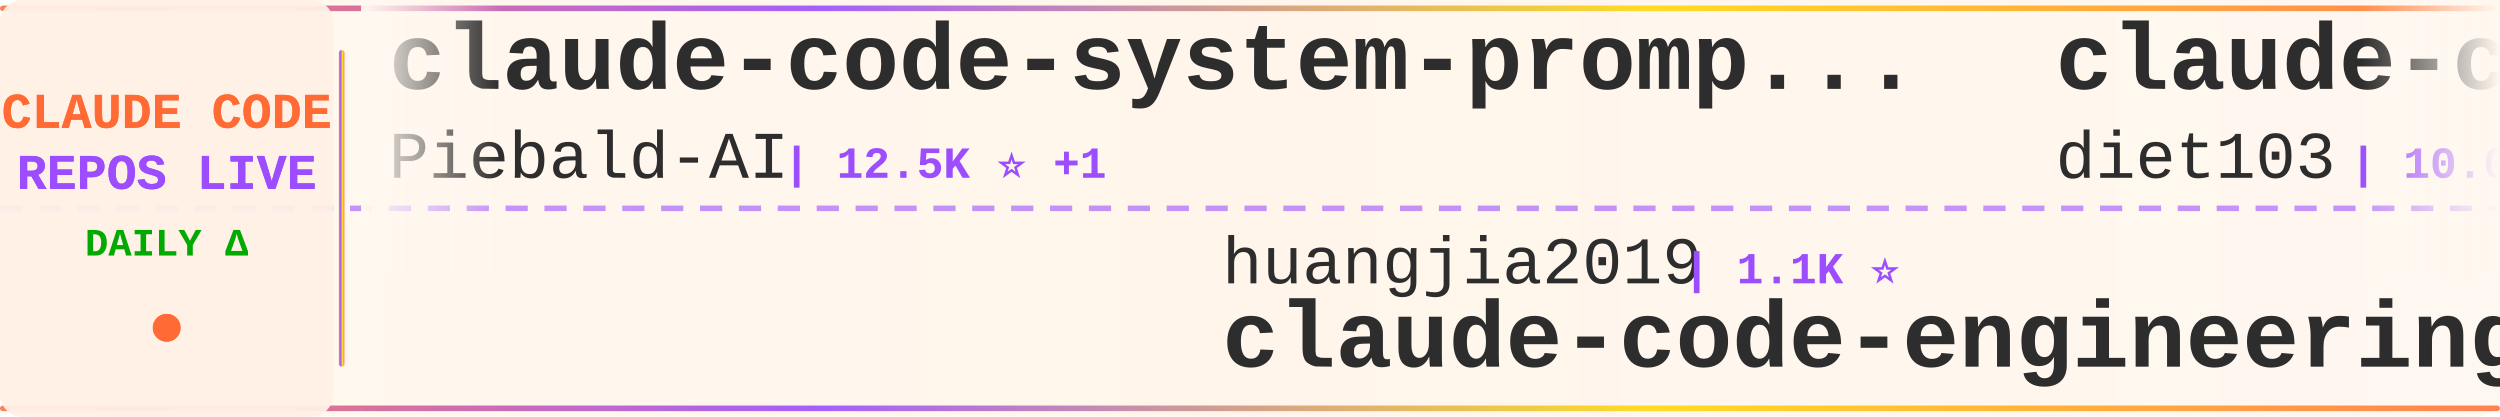
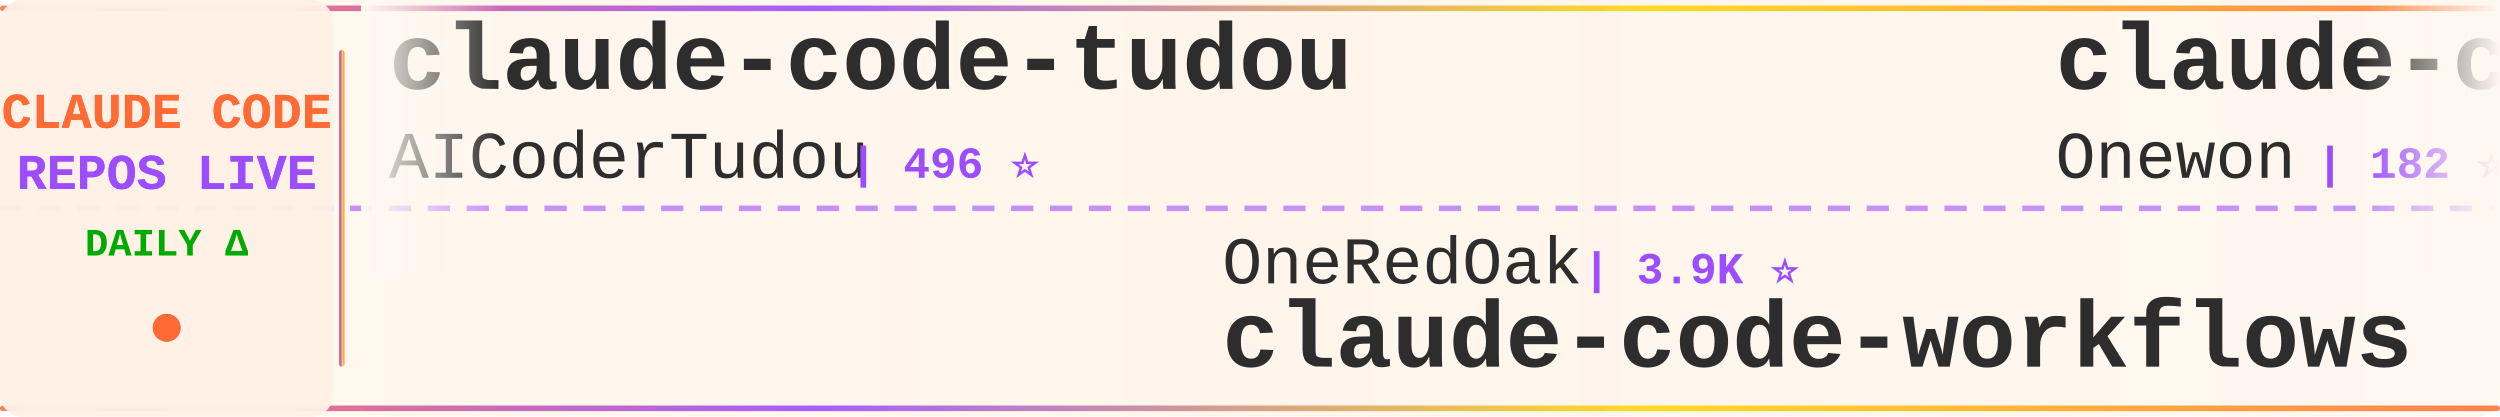
<svg xmlns="http://www.w3.org/2000/svg" width="900" height="150">
  <defs>
    <linearGradient id="tickerBg" x1="0%" y1="0%" x2="100%" y2="0%">
      <stop offset="0%" style="stop-color:#fff8f0;stop-opacity:0.98" />
      <stop offset="50%" style="stop-color:#fff5eb;stop-opacity:1" />
      <stop offset="100%" style="stop-color:#fff8f0;stop-opacity:0.98" />
    </linearGradient>
    <linearGradient id="borderGrad" x1="0%" y1="0%" x2="100%" y2="0%">
      <stop offset="0%" style="stop-color:#FF6B35;stop-opacity:0.85">
        <animate attributeName="stop-opacity" values="0.85;1;0.85" dur="2s" repeatCount="indefinite" />
      </stop>
      <stop offset="33%" style="stop-color:#9C4EFF;stop-opacity:0.9">
        <animate attributeName="stop-opacity" values="0.9;1;0.9" dur="2.2s" repeatCount="indefinite" />
      </stop>
      <stop offset="66%" style="stop-color:#FFD700;stop-opacity:0.85">
        <animate attributeName="stop-opacity" values="0.85;1;0.85" dur="1.8s" repeatCount="indefinite" />
      </stop>
      <stop offset="100%" style="stop-color:#FF6B35;stop-opacity:0.85">
        <animate attributeName="stop-opacity" values="0.85;1;0.85" dur="2s" repeatCount="indefinite" />
      </stop>
    </linearGradient>
    <filter id="textGlow">
      <feGaussianBlur stdDeviation="0.15" result="coloredBlur" />
      <feMerge>
        <feMergeNode in="coloredBlur" />
        <feMergeNode in="SourceGraphic" />
      </feMerge>
    </filter>
    <filter id="metricGlow">
      <feGaussianBlur stdDeviation="0.2" result="coloredBlur" />
      <feMerge>
        <feMergeNode in="coloredBlur" />
        <feMergeNode in="SourceGraphic" />
      </feMerge>
    </filter>
    <linearGradient id="leftFade" x1="0%" y1="0%" x2="100%" y2="0%">
      <stop offset="0%" style="stop-color:#fff8f0;stop-opacity:1" />
      <stop offset="100%" style="stop-color:#fff8f0;stop-opacity:0" />
    </linearGradient>
    <linearGradient id="rightFade" x1="0%" y1="0%" x2="100%" y2="0%">
      <stop offset="0%" style="stop-color:#fff8f0;stop-opacity:0" />
      <stop offset="100%" style="stop-color:#fff8f0;stop-opacity:1" />
    </linearGradient>
  </defs>
  <rect width="900" height="150" fill="url(#tickerBg)" rx="8" />
  <rect x="0" y="2" width="900" height="2" fill="url(#borderGrad)" rx="1" />
  <rect x="0" y="146" width="900" height="2" fill="url(#borderGrad)" rx="1" />
  <line x1="0" y1="75" x2="900" y2="75" stroke="#9C4EFF" stroke-width="2" stroke-dasharray="8 6" opacity="0.6" />
  <rect x="0" y="0" width="120" height="150" fill="#fff0e6" opacity="0.95" rx="8" />
  <text x="60" y="46" font-family="'Courier New', monospace" font-size="18" font-weight="bold" fill="#FF6B35" text-anchor="middle" filter="url(#textGlow)">
    CLAUDE CODE
  </text>
  <text x="60" y="68" font-family="'Courier New', monospace" font-size="18" font-weight="bold" fill="#9C4EFF" text-anchor="middle" filter="url(#textGlow)">
    REPOS LIVE
  </text>
  <text x="60" y="92" font-family="'Courier New', monospace" font-size="14" font-weight="bold" fill="#00aa00" text-anchor="middle">
    DAILY Δ
  </text>
  <circle cx="60" cy="118" r="5" fill="#FF6B35" filter="url(#metricGlow)">
    <animate attributeName="r" values="4;6;4" dur="1.5s" repeatCount="indefinite" />
    <animate attributeName="opacity" values="0.6;1;0.6" dur="1.5s" repeatCount="indefinite" />
  </circle>
  <rect x="122" y="18" width="2" height="114" fill="url(#borderGrad)" rx="1" />
  <clipPath id="tickerClip">
    <rect x="130" y="0" width="770" height="150" />
  </clipPath>
  <g clip-path="url(#tickerClip)">
    <g id="tickerItems">
      <animateTransform attributeName="transform" attributeType="XML" type="translate" from="0 0" to="-3000 0" dur="54s" repeatCount="indefinite" />
      <g transform="translate(0, 0)">
-         <text x="140" y="32" font-family="'Courier New', monospace" font-size="34" font-weight="bold" fill="#2d2d2d">claude-code-system-promp...</text>
-         <text x="140" y="64" font-family="'Courier New', monospace" font-size="24" font-weight="normal" fill="#2d2d2d" opacity="1.0">Piebald-AI</text>
-         <text x="282" y="64" font-family="'Courier New', monospace" font-size="16" font-weight="bold" fill="#9C4EFF"> | 12.5K ⭐ +1</text>
+         <text x="140" y="32" font-family="'Courier New', monospace" font-size="34" font-weight="bold" fill="#2d2d2d">claude-code-tudou</text>
+         <text x="140" y="64" font-family="'Courier New', monospace" font-size="24" font-weight="normal" fill="#2d2d2d" opacity="1.0">AICoderTudou</text>
+         <text x="306" y="64" font-family="'Courier New', monospace" font-size="16" font-weight="bold" fill="#9C4EFF"> | 496 ⭐</text>
      </g>
      <g transform="translate(300, 0)">
-         <text x="140" y="102" font-family="'Courier New', monospace" font-size="24" font-weight="normal" fill="#2d2d2d" opacity="1.0">huangjia2019</text>
-         <text x="306" y="102" font-family="'Courier New', monospace" font-size="16" font-weight="bold" fill="#9C4EFF"> | 1.1K ⭐</text>
-         <text x="140" y="132" font-family="'Courier New', monospace" font-size="34" font-weight="bold" fill="#2d2d2d">claude-code-engineering</text>
+         <text x="140" y="102" font-family="'Courier New', monospace" font-size="24" font-weight="normal" fill="#2d2d2d" opacity="1.0">OneRedOak</text>
+         <text x="270" y="102" font-family="'Courier New', monospace" font-size="16" font-weight="bold" fill="#9C4EFF"> | 3.9K ⭐</text>
+         <text x="140" y="132" font-family="'Courier New', monospace" font-size="34" font-weight="bold" fill="#2d2d2d">claude-code-workflows</text>
      </g>
      <g transform="translate(600, 0)">
-         <text x="140" y="32" font-family="'Courier New', monospace" font-size="34" font-weight="bold" fill="#2d2d2d">claude-code-infrastructu...</text>
-         <text x="140" y="64" font-family="'Courier New', monospace" font-size="24" font-weight="normal" fill="#2d2d2d" opacity="1.0">diet103</text>
-         <text x="246" y="64" font-family="'Courier New', monospace" font-size="16" font-weight="bold" fill="#9C4EFF"> | 10.0K ⭐</text>
+         <text x="140" y="32" font-family="'Courier New', monospace" font-size="34" font-weight="bold" fill="#2d2d2d">claude-code</text>
+         <text x="140" y="64" font-family="'Courier New', monospace" font-size="24" font-weight="normal" fill="#2d2d2d" opacity="1.0">Onewon</text>
+         <text x="234" y="64" font-family="'Courier New', monospace" font-size="16" font-weight="bold" fill="#9C4EFF"> | 182 ⭐</text>
      </g>
      <g transform="translate(900, 0)">
-         <text x="140" y="102" font-family="'Courier New', monospace" font-size="24" font-weight="normal" fill="#2d2d2d" opacity="1.0">centminmod</text>
-         <text x="282" y="102" font-family="'Courier New', monospace" font-size="16" font-weight="bold" fill="#9C4EFF"> | 2.6K ⭐</text>
-         <text x="140" y="132" font-family="'Courier New', monospace" font-size="34" font-weight="bold" fill="#2d2d2d">my-claude-code-setup</text>
+         <text x="140" y="102" font-family="'Courier New', monospace" font-size="24" font-weight="normal" fill="#2d2d2d" opacity="1.0">Yeachan-Heo</text>
+         <text x="294" y="102" font-family="'Courier New', monospace" font-size="16" font-weight="bold" fill="#9C4EFF"> | 38.8K ⭐ +5</text>
+         <text x="140" y="132" font-family="'Courier New', monospace" font-size="34" font-weight="bold" fill="#2d2d2d">oh-my-claudecode</text>
      </g>
      <g transform="translate(1200, 0)">
-         <text x="140" y="32" font-family="'Courier New', monospace" font-size="34" font-weight="bold" fill="#2d2d2d">claude-code-base-action</text>
-         <text x="140" y="64" font-family="'Courier New', monospace" font-size="24" font-weight="normal" fill="#2d2d2d" opacity="1.0">anthropics</text>
-         <text x="282" y="64" font-family="'Courier New', monospace" font-size="16" font-weight="bold" fill="#9C4EFF"> | 956 ⭐</text>
+         <text x="140" y="32" font-family="'Courier New', monospace" font-size="34" font-weight="bold" fill="#2d2d2d">arcads-claude-code</text>
+         <text x="140" y="64" font-family="'Courier New', monospace" font-size="24" font-weight="normal" fill="#2d2d2d" opacity="1.0">krusemediallc</text>
+         <text x="318" y="64" font-family="'Courier New', monospace" font-size="16" font-weight="bold" fill="#9C4EFF"> | 1.4K ⭐ +4</text>
      </g>
      <g transform="translate(1500, 0)">
-         <text x="140" y="102" font-family="'Courier New', monospace" font-size="24" font-weight="normal" fill="#2d2d2d" opacity="1.0">https-deeplearning-ai</text>
-         <text x="414" y="102" font-family="'Courier New', monospace" font-size="16" font-weight="bold" fill="#9C4EFF"> | 544 ⭐</text>
-         <text x="140" y="132" font-family="'Courier New', monospace" font-size="34" font-weight="bold" fill="#2d2d2d">sc-claude-code-files</text>
+         <text x="140" y="102" font-family="'Courier New', monospace" font-size="24" font-weight="normal" fill="#2d2d2d" opacity="1.0">777genius</text>
+         <text x="270" y="102" font-family="'Courier New', monospace" font-size="16" font-weight="bold" fill="#9C4EFF"> | 927 ⭐</text>
+         <text x="140" y="132" font-family="'Courier New', monospace" font-size="34" font-weight="bold" fill="#2d2d2d">claude-code-source-code</text>
      </g>
      <g transform="translate(1800, 0)">
-         <text x="140" y="32" font-family="'Courier New', monospace" font-size="34" font-weight="bold" fill="#2d2d2d">claude-code-local</text>
-         <text x="140" y="64" font-family="'Courier New', monospace" font-size="24" font-weight="normal" fill="#2d2d2d" opacity="1.0">nicedreamzapp</text>
-         <text x="318" y="64" font-family="'Courier New', monospace" font-size="16" font-weight="bold" fill="#9C4EFF"> | 3.2K ⭐ +1</text>
+         <text x="140" y="32" font-family="'Courier New', monospace" font-size="34" font-weight="bold" fill="#2d2d2d">claude-code-book</text>
+         <text x="140" y="64" font-family="'Courier New', monospace" font-size="24" font-weight="normal" fill="#2d2d2d" opacity="1.0">lintsinghua</text>
+         <text x="294" y="64" font-family="'Courier New', monospace" font-size="16" font-weight="bold" fill="#9C4EFF"> | 4.1K ⭐</text>
      </g>
      <g transform="translate(2100, 0)">
-         <text x="140" y="102" font-family="'Courier New', monospace" font-size="24" font-weight="normal" fill="#2d2d2d" opacity="1.0">VoltAgent</text>
-         <text x="270" y="102" font-family="'Courier New', monospace" font-size="16" font-weight="bold" fill="#9C4EFF"> | 24.6K ⭐ +5</text>
-         <text x="140" y="132" font-family="'Courier New', monospace" font-size="34" font-weight="bold" fill="#2d2d2d">awesome-claude-code-suba...</text>
+         <text x="140" y="102" font-family="'Courier New', monospace" font-size="24" font-weight="normal" fill="#2d2d2d" opacity="1.0">darcyegb</text>
+         <text x="258" y="102" font-family="'Courier New', monospace" font-size="16" font-weight="bold" fill="#9C4EFF"> | 760 ⭐</text>
+         <text x="140" y="132" font-family="'Courier New', monospace" font-size="34" font-weight="bold" fill="#2d2d2d">ClaudeCodeAgents</text>
      </g>
      <g transform="translate(2400, 0)">
-         <text x="140" y="32" font-family="'Courier New', monospace" font-size="34" font-weight="bold" fill="#2d2d2d">how-claude-code-works</text>
-         <text x="140" y="64" font-family="'Courier New', monospace" font-size="24" font-weight="normal" fill="#2d2d2d" opacity="1.0">Windy3f3f3f3f</text>
-         <text x="318" y="64" font-family="'Courier New', monospace" font-size="16" font-weight="bold" fill="#9C4EFF"> | 3.5K ⭐ +1</text>
+         <text x="140" y="32" font-family="'Courier New', monospace" font-size="34" font-weight="bold" fill="#2d2d2d">claude-code</text>
+         <text x="140" y="64" font-family="'Courier New', monospace" font-size="24" font-weight="normal" fill="#2d2d2d" opacity="1.0">anthropics</text>
+         <text x="282" y="64" font-family="'Courier New', monospace" font-size="16" font-weight="bold" fill="#9C4EFF"> | 143.0K ⭐ +34</text>
      </g>
      <g transform="translate(2700, 0)">
-         <text x="140" y="102" font-family="'Courier New', monospace" font-size="24" font-weight="normal" fill="#2d2d2d" opacity="1.0">zebbern</text>
-         <text x="246" y="102" font-family="'Courier New', monospace" font-size="16" font-weight="bold" fill="#9C4EFF"> | 4.6K ⭐ +1</text>
-         <text x="140" y="132" font-family="'Courier New', monospace" font-size="34" font-weight="bold" fill="#2d2d2d">claude-code-guide</text>
+         <text x="140" y="102" font-family="'Courier New', monospace" font-size="24" font-weight="normal" fill="#2d2d2d" opacity="1.0">disler</text>
+         <text x="234" y="102" font-family="'Courier New', monospace" font-size="16" font-weight="bold" fill="#9C4EFF"> | 3.9K ⭐ +1</text>
+         <text x="140" y="132" font-family="'Courier New', monospace" font-size="34" font-weight="bold" fill="#2d2d2d">claude-code-hooks-master...</text>
      </g>
      <g transform="translate(3000, 0)">
-         <text x="140" y="32" font-family="'Courier New', monospace" font-size="34" font-weight="bold" fill="#2d2d2d">claude-code-system-promp...</text>
-         <text x="140" y="64" font-family="'Courier New', monospace" font-size="24" font-weight="normal" fill="#2d2d2d" opacity="1.0">Piebald-AI</text>
-         <text x="282" y="64" font-family="'Courier New', monospace" font-size="16" font-weight="bold" fill="#9C4EFF"> | 12.5K ⭐ +1</text>
+         <text x="140" y="32" font-family="'Courier New', monospace" font-size="34" font-weight="bold" fill="#2d2d2d">claude-code-tudou</text>
+         <text x="140" y="64" font-family="'Courier New', monospace" font-size="24" font-weight="normal" fill="#2d2d2d" opacity="1.0">AICoderTudou</text>
+         <text x="306" y="64" font-family="'Courier New', monospace" font-size="16" font-weight="bold" fill="#9C4EFF"> | 496 ⭐</text>
      </g>
      <g transform="translate(3300, 0)">
-         <text x="140" y="102" font-family="'Courier New', monospace" font-size="24" font-weight="normal" fill="#2d2d2d" opacity="1.0">huangjia2019</text>
-         <text x="306" y="102" font-family="'Courier New', monospace" font-size="16" font-weight="bold" fill="#9C4EFF"> | 1.1K ⭐</text>
-         <text x="140" y="132" font-family="'Courier New', monospace" font-size="34" font-weight="bold" fill="#2d2d2d">claude-code-engineering</text>
+         <text x="140" y="102" font-family="'Courier New', monospace" font-size="24" font-weight="normal" fill="#2d2d2d" opacity="1.0">OneRedOak</text>
+         <text x="270" y="102" font-family="'Courier New', monospace" font-size="16" font-weight="bold" fill="#9C4EFF"> | 3.9K ⭐</text>
+         <text x="140" y="132" font-family="'Courier New', monospace" font-size="34" font-weight="bold" fill="#2d2d2d">claude-code-workflows</text>
      </g>
      <g transform="translate(3600, 0)">
-         <text x="140" y="32" font-family="'Courier New', monospace" font-size="34" font-weight="bold" fill="#2d2d2d">claude-code-infrastructu...</text>
-         <text x="140" y="64" font-family="'Courier New', monospace" font-size="24" font-weight="normal" fill="#2d2d2d" opacity="1.0">diet103</text>
-         <text x="246" y="64" font-family="'Courier New', monospace" font-size="16" font-weight="bold" fill="#9C4EFF"> | 10.0K ⭐</text>
+         <text x="140" y="32" font-family="'Courier New', monospace" font-size="34" font-weight="bold" fill="#2d2d2d">claude-code</text>
+         <text x="140" y="64" font-family="'Courier New', monospace" font-size="24" font-weight="normal" fill="#2d2d2d" opacity="1.0">Onewon</text>
+         <text x="234" y="64" font-family="'Courier New', monospace" font-size="16" font-weight="bold" fill="#9C4EFF"> | 182 ⭐</text>
      </g>
      <g transform="translate(3900, 0)">
-         <text x="140" y="102" font-family="'Courier New', monospace" font-size="24" font-weight="normal" fill="#2d2d2d" opacity="1.0">centminmod</text>
-         <text x="282" y="102" font-family="'Courier New', monospace" font-size="16" font-weight="bold" fill="#9C4EFF"> | 2.6K ⭐</text>
-         <text x="140" y="132" font-family="'Courier New', monospace" font-size="34" font-weight="bold" fill="#2d2d2d">my-claude-code-setup</text>
+         <text x="140" y="102" font-family="'Courier New', monospace" font-size="24" font-weight="normal" fill="#2d2d2d" opacity="1.0">Yeachan-Heo</text>
+         <text x="294" y="102" font-family="'Courier New', monospace" font-size="16" font-weight="bold" fill="#9C4EFF"> | 38.8K ⭐ +5</text>
+         <text x="140" y="132" font-family="'Courier New', monospace" font-size="34" font-weight="bold" fill="#2d2d2d">oh-my-claudecode</text>
      </g>
    </g>
  </g>
  <rect x="130" y="0" width="50" height="100" fill="url(#leftFade)" />
  <rect x="850" y="0" width="50" height="100" fill="url(#rightFade)" />
</svg>
